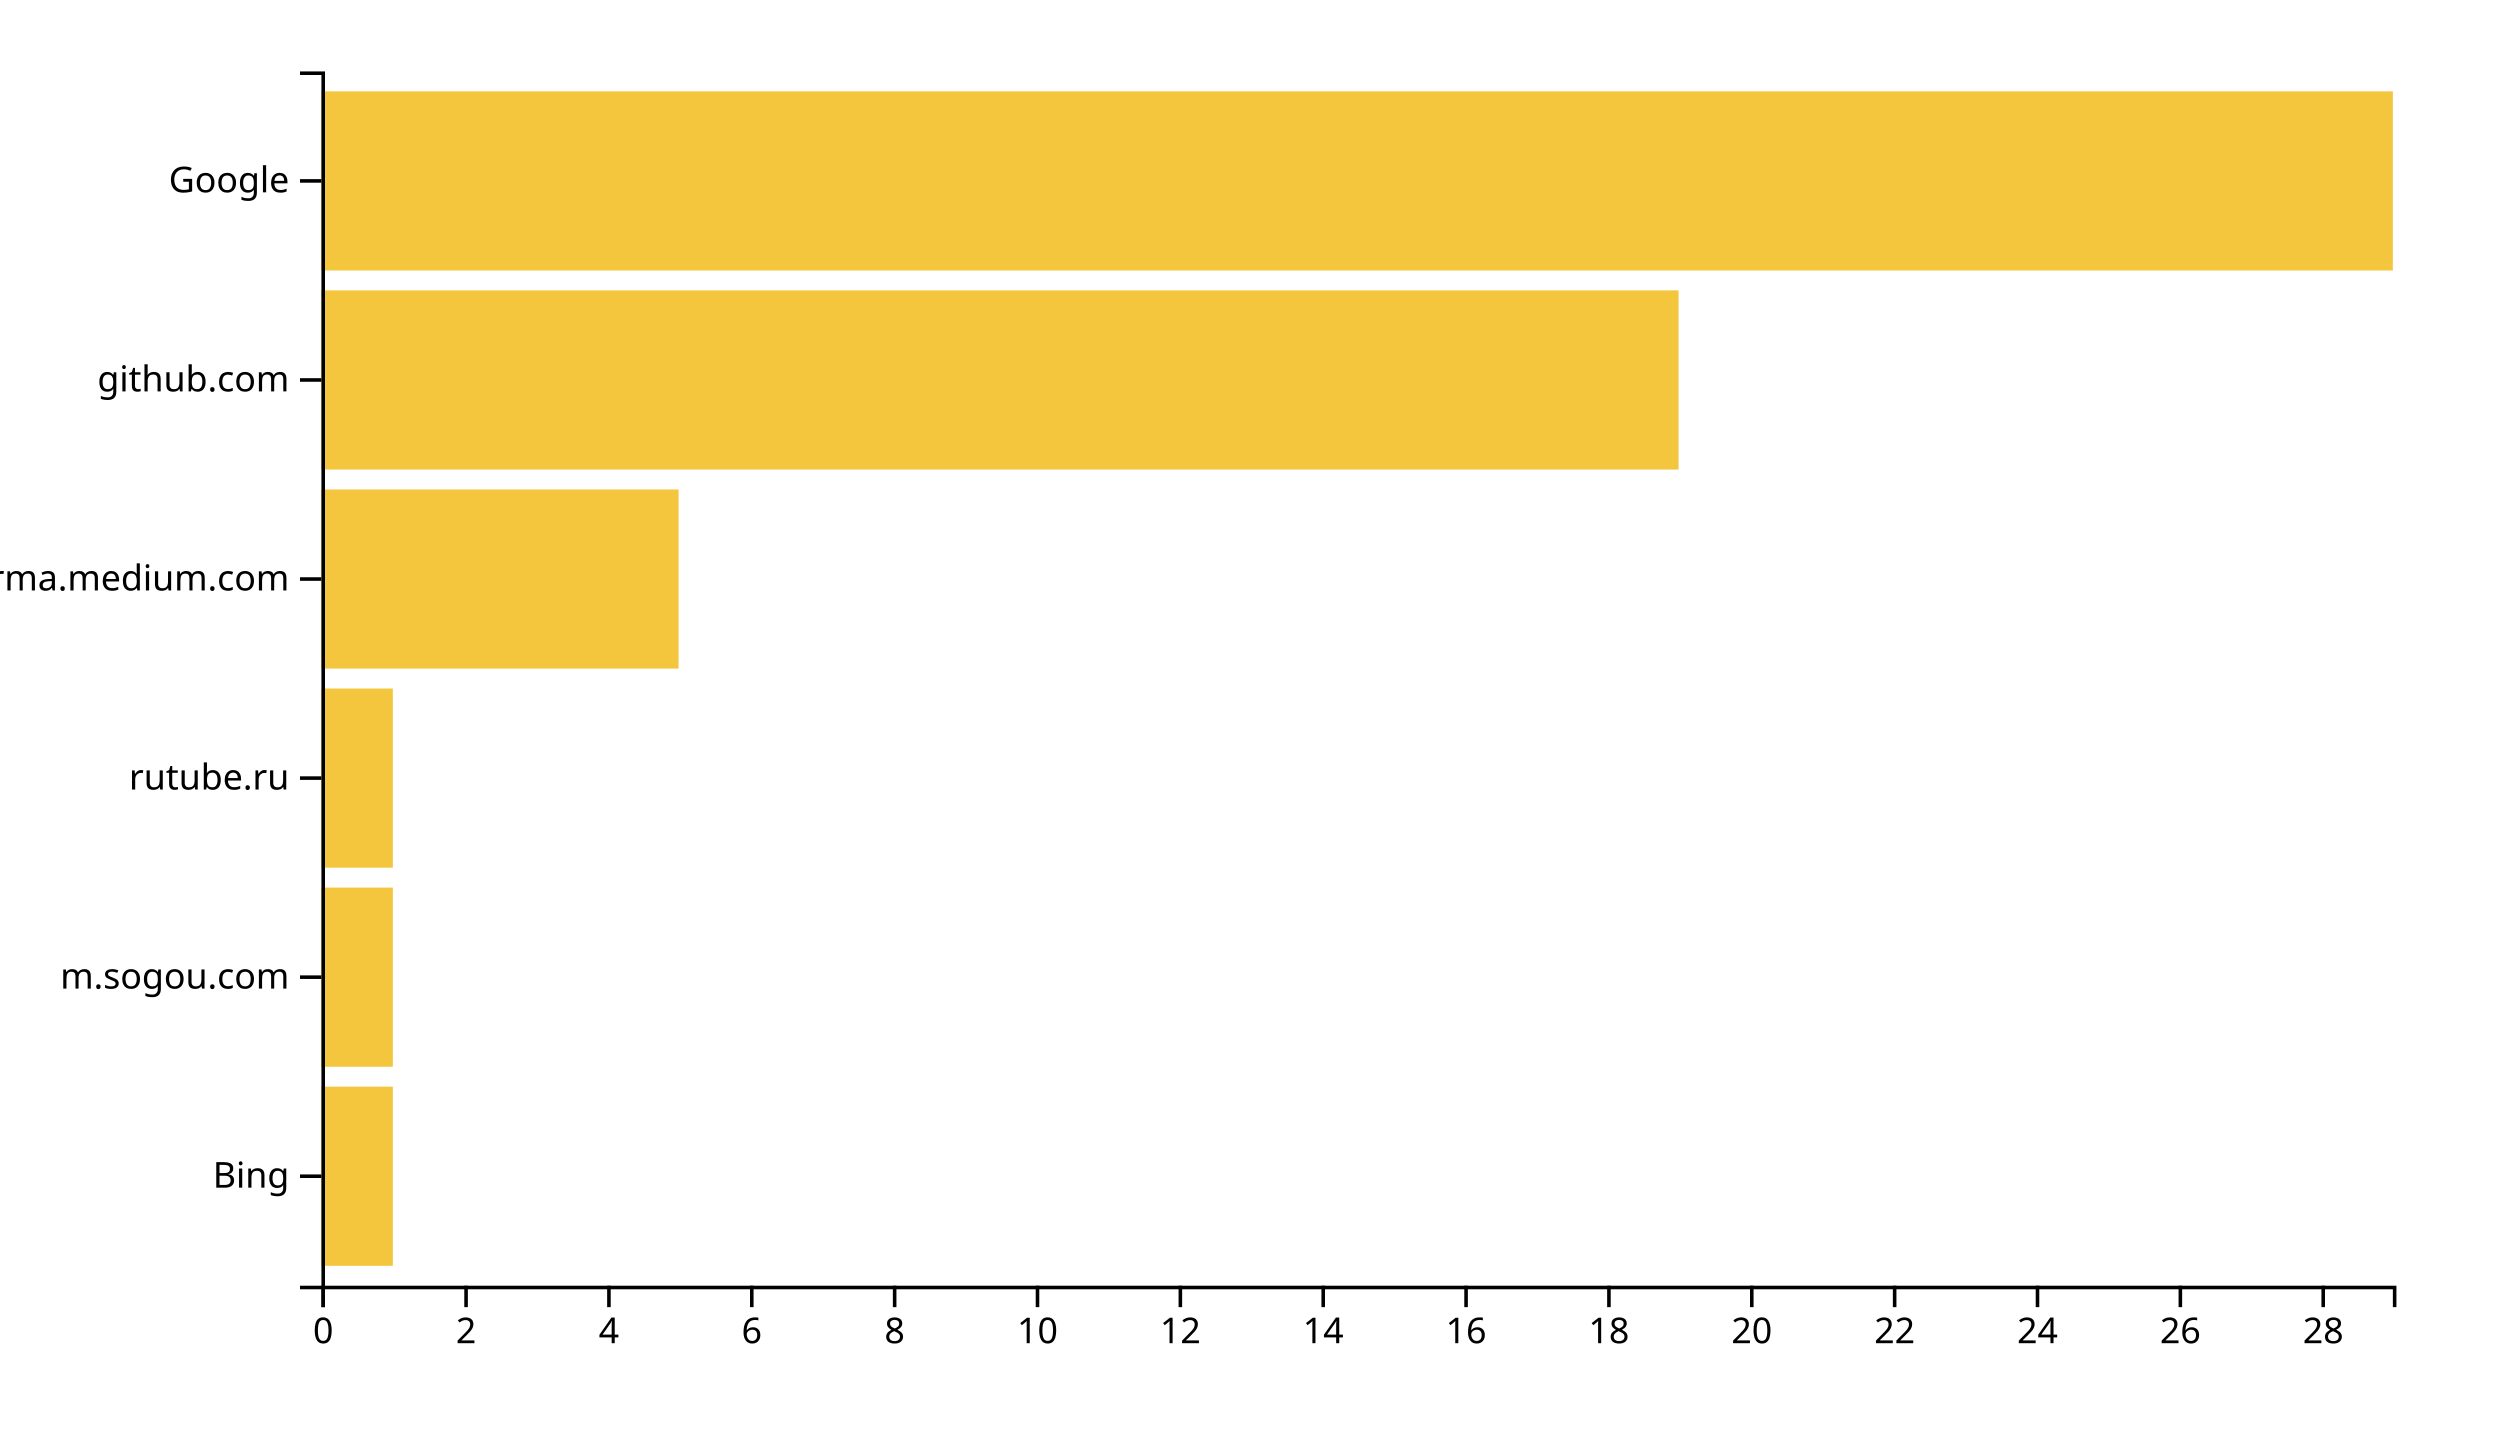
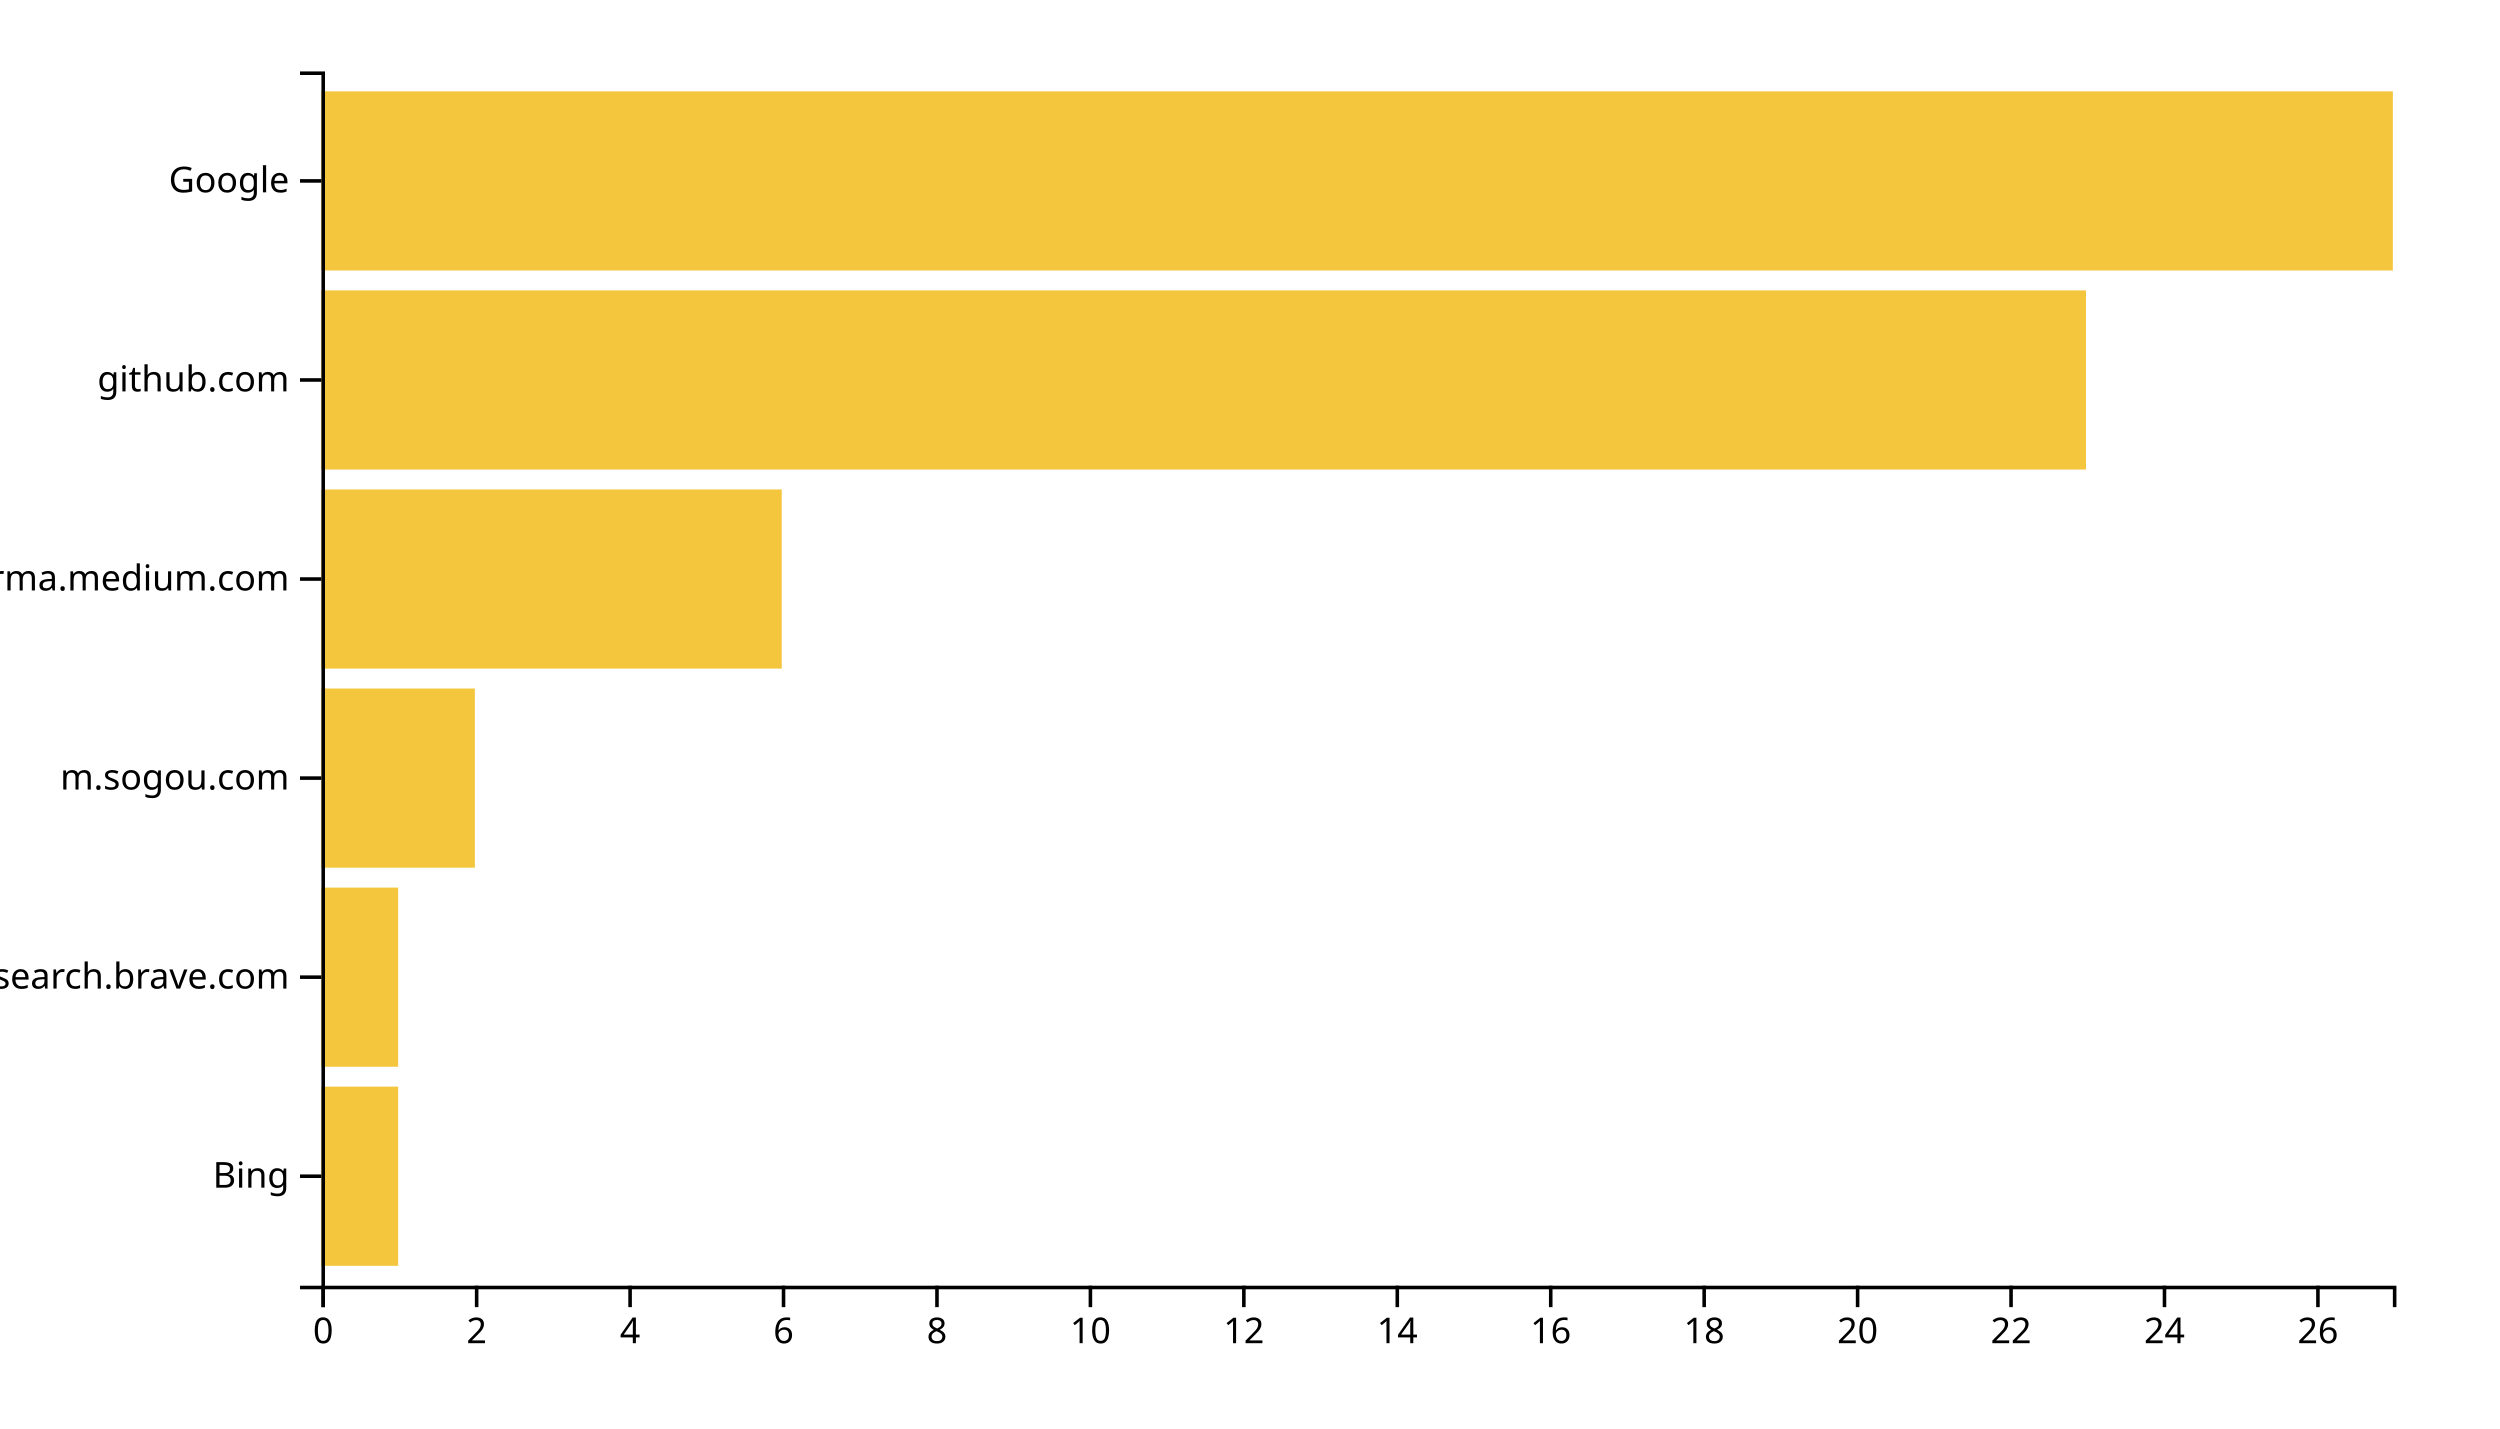
<svg xmlns="http://www.w3.org/2000/svg" width="700" height="400">
  <g transform="translate(90,20)">
-     <rect class="bar" width="20" y="284.262" height="50.164" style="fill: #f4c63d; text-anchor: end;" />
-     <rect class="bar" width="20" y="228.525" height="50.164" style="fill: #f4c63d; text-anchor: end;" />
-     <rect class="bar" width="20" y="172.787" height="50.164" style="fill: #f4c63d; text-anchor: end;" />
-     <rect class="bar" width="100" y="117.049" height="50.164" style="fill: #f4c63d; text-anchor: end;" />
-     <rect class="bar" width="380" y="61.311" height="50.164" style="fill: #f4c63d; text-anchor: end;" />
+     <rect class="bar" width="21.481" y="284.262" height="50.164" style="fill: #f4c63d; text-anchor: end;" />
+     <rect class="bar" width="21.481" y="228.525" height="50.164" style="fill: #f4c63d; text-anchor: end;" />
+     <rect class="bar" width="42.963" y="172.787" height="50.164" style="fill: #f4c63d; text-anchor: end;" />
+     <rect class="bar" width="128.889" y="117.049" height="50.164" style="fill: #f4c63d; text-anchor: end;" />
+     <rect class="bar" width="494.074" y="61.311" height="50.164" style="fill: #f4c63d; text-anchor: end;" />
    <rect class="bar" width="580" y="5.574" height="50.164" style="fill: #f4c63d; text-anchor: end;" />
    <g transform="translate(0,340)" fill="none" font-size="10" font-family="sans-serif" text-anchor="middle">
      <path class="domain" stroke="currentColor" d="M0.5,6V0.5H580.5V6" />
      <g class="tick" opacity="1" transform="translate(0.5,0)">
        <line stroke="currentColor" y2="6" />
        <text fill="currentColor" y="9" dy="0.71em">0</text>
      </g>
-       <g class="tick" opacity="1" transform="translate(40.5,0)">
+       <g class="tick" opacity="1" transform="translate(43.46296,0)">
        <line stroke="currentColor" y2="6" />
        <text fill="currentColor" y="9" dy="0.71em">2</text>
      </g>
-       <g class="tick" opacity="1" transform="translate(80.5,0)">
+       <g class="tick" opacity="1" transform="translate(86.42593,0)">
        <line stroke="currentColor" y2="6" />
        <text fill="currentColor" y="9" dy="0.71em">4</text>
      </g>
-       <g class="tick" opacity="1" transform="translate(120.5,0)">
+       <g class="tick" opacity="1" transform="translate(129.3889,0)">
        <line stroke="currentColor" y2="6" />
        <text fill="currentColor" y="9" dy="0.71em">6</text>
      </g>
-       <g class="tick" opacity="1" transform="translate(160.5,0)">
+       <g class="tick" opacity="1" transform="translate(172.3519,0)">
        <line stroke="currentColor" y2="6" />
        <text fill="currentColor" y="9" dy="0.71em">8</text>
      </g>
-       <g class="tick" opacity="1" transform="translate(200.5,0)">
+       <g class="tick" opacity="1" transform="translate(215.3148,0)">
        <line stroke="currentColor" y2="6" />
        <text fill="currentColor" y="9" dy="0.71em">10</text>
      </g>
-       <g class="tick" opacity="1" transform="translate(240.5,0)">
+       <g class="tick" opacity="1" transform="translate(258.2778,0)">
        <line stroke="currentColor" y2="6" />
        <text fill="currentColor" y="9" dy="0.71em">12</text>
      </g>
-       <g class="tick" opacity="1" transform="translate(280.5,0)">
+       <g class="tick" opacity="1" transform="translate(301.2407,0)">
        <line stroke="currentColor" y2="6" />
        <text fill="currentColor" y="9" dy="0.71em">14</text>
      </g>
-       <g class="tick" opacity="1" transform="translate(320.5,0)">
+       <g class="tick" opacity="1" transform="translate(344.2037,0)">
        <line stroke="currentColor" y2="6" />
        <text fill="currentColor" y="9" dy="0.71em">16</text>
      </g>
-       <g class="tick" opacity="1" transform="translate(360.5,0)">
+       <g class="tick" opacity="1" transform="translate(387.1667,0)">
        <line stroke="currentColor" y2="6" />
        <text fill="currentColor" y="9" dy="0.71em">18</text>
      </g>
-       <g class="tick" opacity="1" transform="translate(400.5,0)">
+       <g class="tick" opacity="1" transform="translate(430.1296,0)">
        <line stroke="currentColor" y2="6" />
        <text fill="currentColor" y="9" dy="0.71em">20</text>
      </g>
-       <g class="tick" opacity="1" transform="translate(440.5,0)">
+       <g class="tick" opacity="1" transform="translate(473.0926,0)">
        <line stroke="currentColor" y2="6" />
        <text fill="currentColor" y="9" dy="0.71em">22</text>
      </g>
-       <g class="tick" opacity="1" transform="translate(480.5,0)">
+       <g class="tick" opacity="1" transform="translate(516.0556,0)">
        <line stroke="currentColor" y2="6" />
        <text fill="currentColor" y="9" dy="0.71em">24</text>
      </g>
-       <g class="tick" opacity="1" transform="translate(520.5,0)">
+       <g class="tick" opacity="1" transform="translate(559.0185,0)">
        <line stroke="currentColor" y2="6" />
        <text fill="currentColor" y="9" dy="0.71em">26</text>
-       </g>
-       <g class="tick" opacity="1" transform="translate(560.5,0)">
-         <line stroke="currentColor" y2="6" />
-         <text fill="currentColor" y="9" dy="0.71em">28</text>
      </g>
    </g>
    <g fill="none" font-size="10" font-family="sans-serif" text-anchor="end">
      <path class="domain" stroke="currentColor" d="M-6,340.5H0.5V0.5H-6" />
      <g class="tick" opacity="1" transform="translate(0,309.3443)">
        <line stroke="currentColor" x2="-6" />
        <text fill="currentColor" x="-9" dy="0.32em">Bing</text>
      </g>
      <g class="tick" opacity="1" transform="translate(0,253.6066)">
        <line stroke="currentColor" x2="-6" />
-         <text fill="currentColor" x="-9" dy="0.32em">m.sogou.com</text>
+         <text fill="currentColor" x="-9" dy="0.32em">search.brave.com</text>
      </g>
      <g class="tick" opacity="1" transform="translate(0,197.8689)">
        <line stroke="currentColor" x2="-6" />
-         <text fill="currentColor" x="-9" dy="0.32em">rutube.ru</text>
+         <text fill="currentColor" x="-9" dy="0.32em">m.sogou.com</text>
      </g>
      <g class="tick" opacity="1" transform="translate(0,142.1311)">
        <line stroke="currentColor" x2="-6" />
        <text fill="currentColor" x="-9" dy="0.32em">xgirma.medium.com</text>
      </g>
      <g class="tick" opacity="1" transform="translate(0,86.39344)">
        <line stroke="currentColor" x2="-6" />
        <text fill="currentColor" x="-9" dy="0.32em">github.com</text>
      </g>
      <g class="tick" opacity="1" transform="translate(0,30.65574)">
        <line stroke="currentColor" x2="-6" />
        <text fill="currentColor" x="-9" dy="0.32em">Google</text>
      </g>
    </g>
  </g>
</svg>
